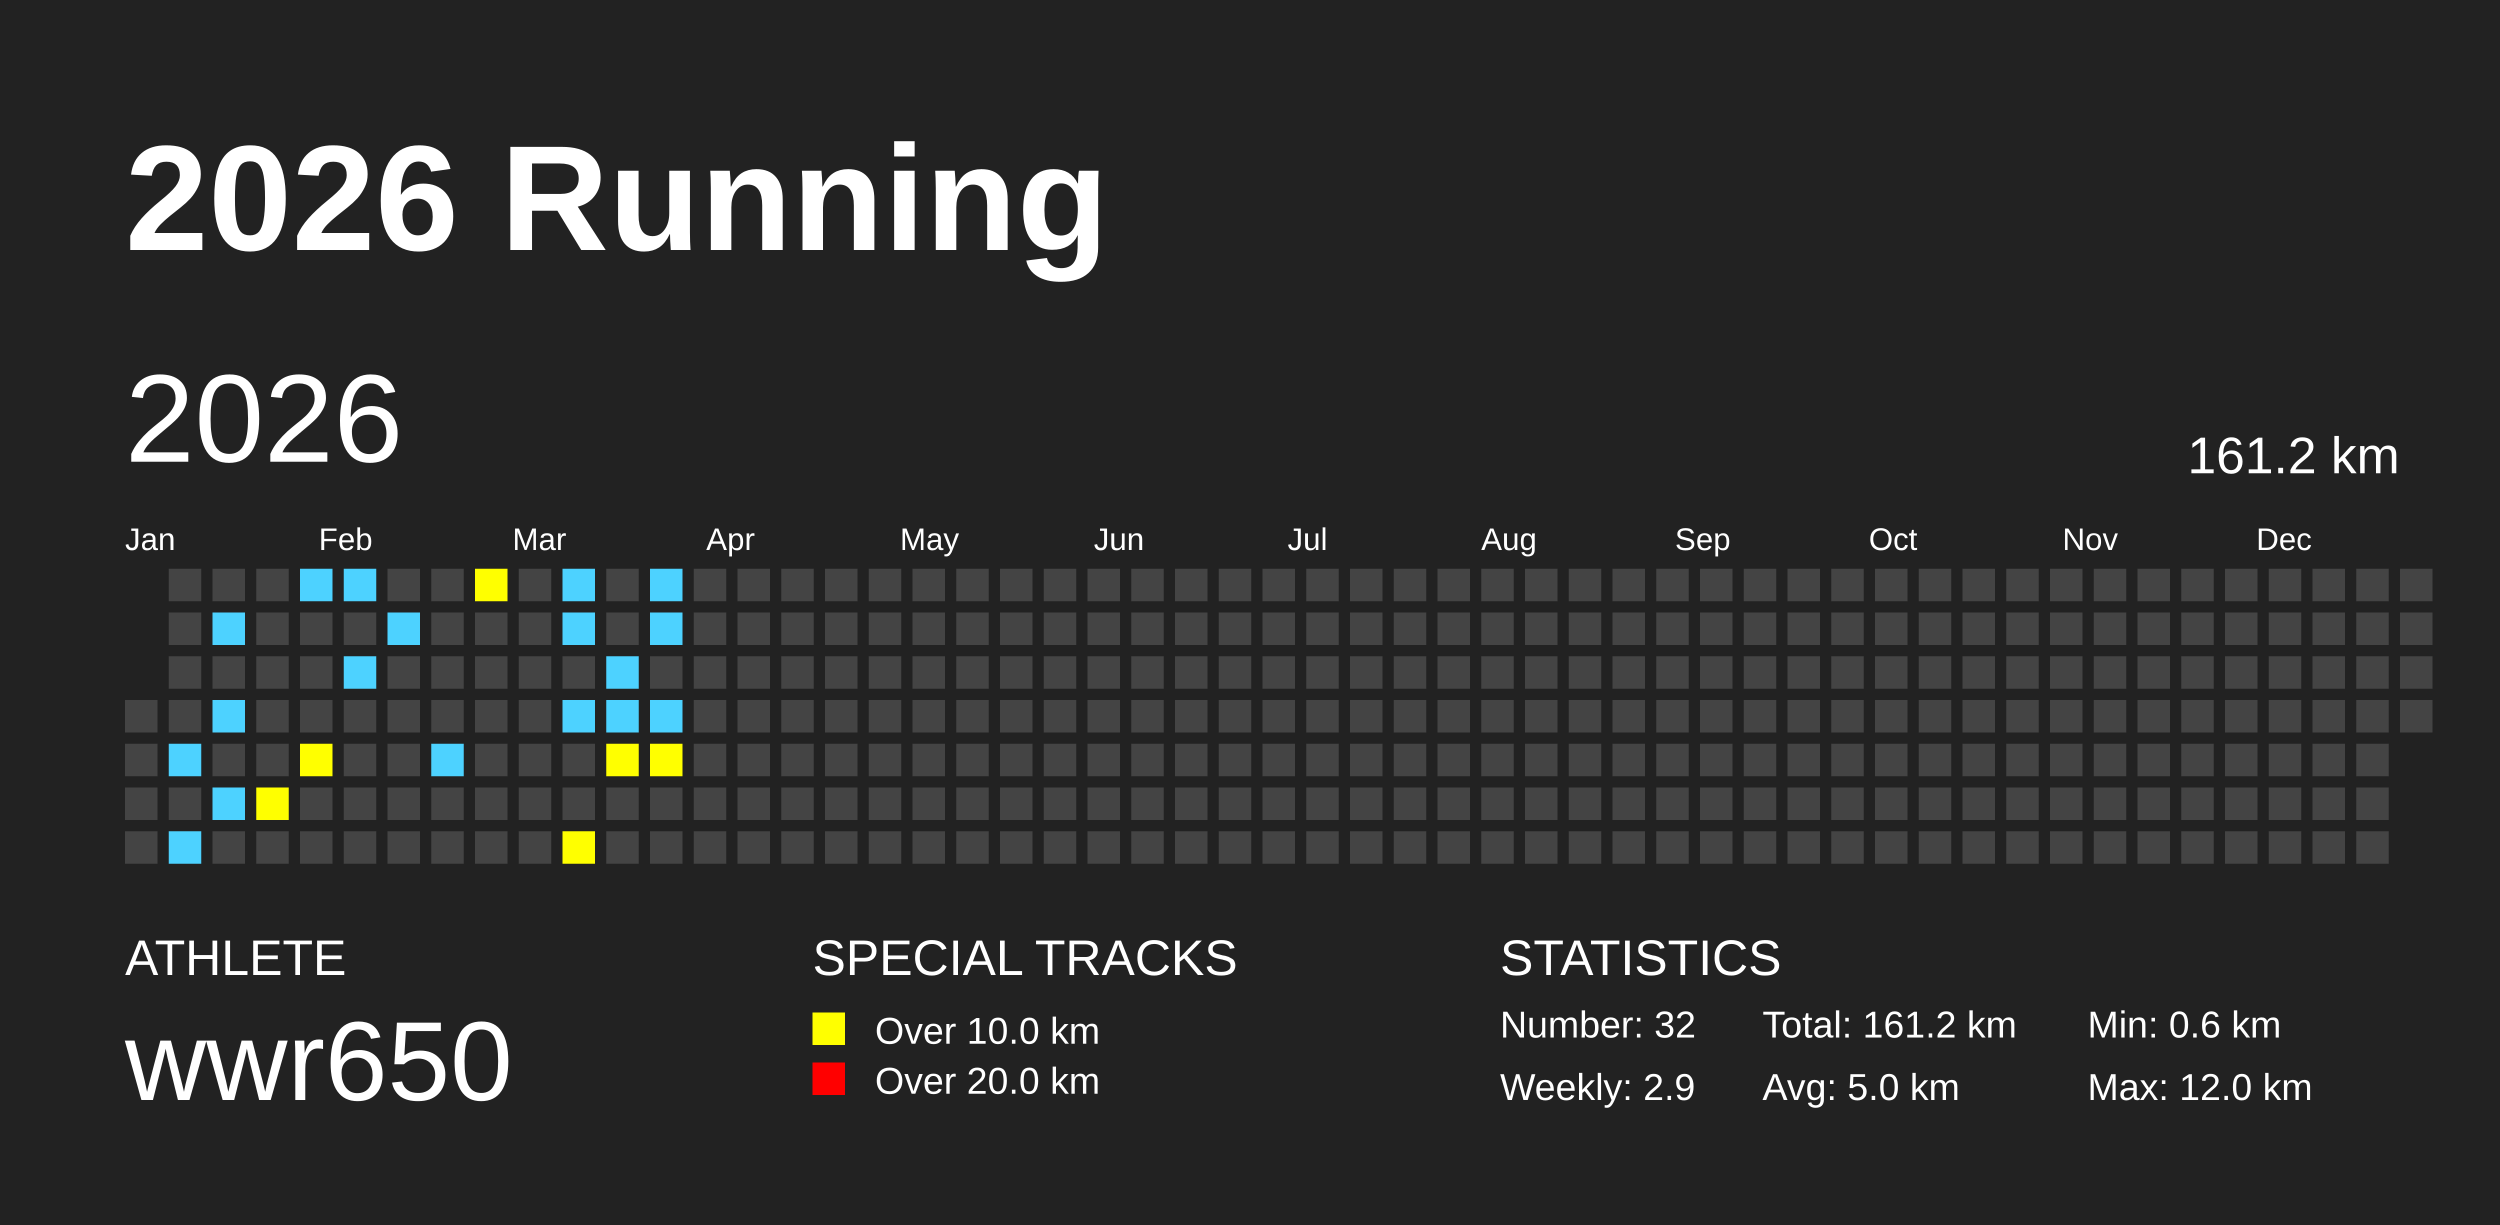
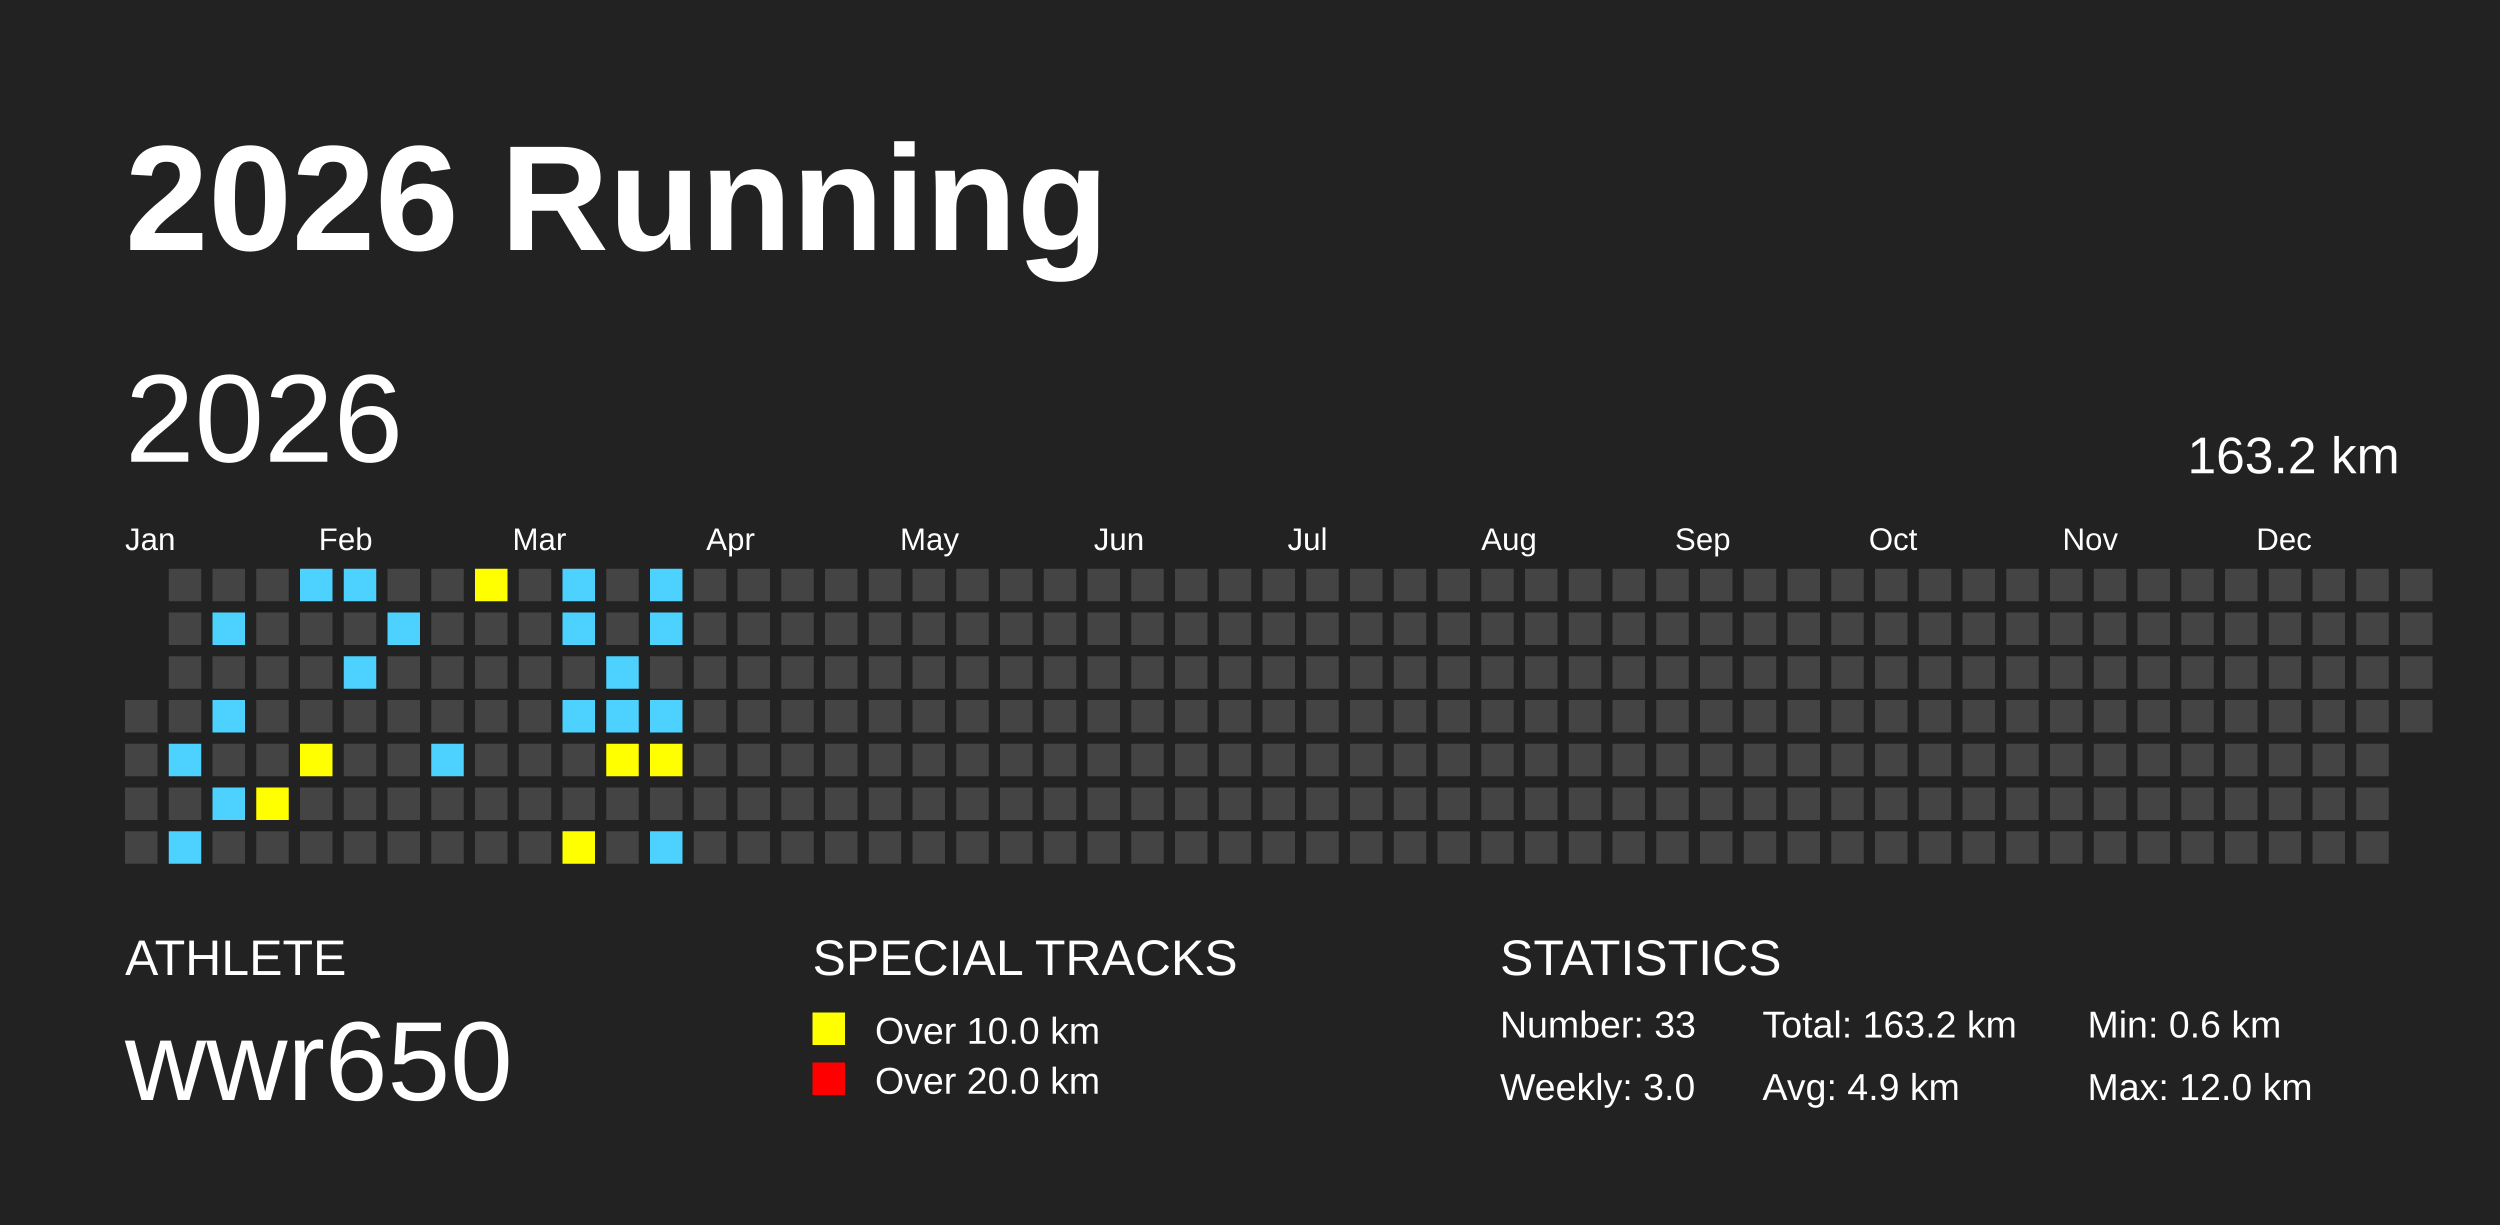
<svg xmlns="http://www.w3.org/2000/svg" baseProfile="full" height="98mm" version="1.1" viewBox="0,0,200,98" width="200mm">
  <defs />
  <rect fill="#222222" height="98" width="200" x="0" y="0" />
  <text fill="#FFFFFF" style="font-size:12px; font-family:Arial; font-weight:bold;" x="10" y="20">2026 Running</text>
  <text fill="#FFFFFF" style="font-size:4px; font-family:Arial" x="10" y="78">ATHLETE</text>
  <text fill="#FFFFFF" style="font-size:9px; font-family:Arial" x="10" y="88">wwr650</text>
  <text fill="#FFFFFF" style="font-size:4px; font-family:Arial" x="65" y="78">SPECIAL TRACKS</text>
  <rect fill="yellow" height="2.6" width="2.6" x="65" y="81" />
  <text fill="#FFFFFF" style="font-size:3px; font-family:Arial" x="70" y="83.5">Over 10.0 km</text>
  <rect fill="red" height="2.6" width="2.6" x="65" y="85" />
  <text fill="#FFFFFF" style="font-size:3px; font-family:Arial" x="70" y="87.5">Over 20.0 km</text>
  <text fill="#FFFFFF" style="font-size:4px; font-family:Arial" x="120" y="78">STATISTICS</text>
-   <text fill="#FFFFFF" style="font-size:3px; font-family:Arial" x="120" y="83">Number: 32</text>
-   <text fill="#FFFFFF" style="font-size:3px; font-family:Arial" x="120" y="88">Weekly: 2.9</text>
-   <text fill="#FFFFFF" style="font-size:3px; font-family:Arial" x="141" y="83">Total: 161.2 km</text>
-   <text fill="#FFFFFF" style="font-size:3px; font-family:Arial" x="141" y="88">Avg: 5.0 km</text>
+   <text fill="#FFFFFF" style="font-size:3px; font-family:Arial" x="120" y="83">Number: 33</text>
+   <text fill="#FFFFFF" style="font-size:3px; font-family:Arial" x="120" y="88">Weekly: 3.0</text>
+   <text fill="#FFFFFF" style="font-size:3px; font-family:Arial" x="141" y="83">Total: 163.2 km</text>
+   <text fill="#FFFFFF" style="font-size:3px; font-family:Arial" x="141" y="88">Avg: 4.9 km</text>
  <text fill="#FFFFFF" style="font-size:3px; font-family:Arial" x="167" y="83">Min: 0.6 km</text>
  <text fill="#FFFFFF" style="font-size:3px; font-family:Arial" x="167" y="88">Max: 12.0 km</text>
  <text dominant-baseline="hanging" fill="#FFFFFF" style="font-size:10.0px; font-family:Arial;" x="10" y="30">2026</text>
-   <text dominant-baseline="hanging" fill="#FFFFFF" style="font-size:4.125px; font-family:Arial;" x="175" y="35">161.2 km</text>
+   <text dominant-baseline="hanging" fill="#FFFFFF" style="font-size:4.125px; font-family:Arial;" x="175" y="35">163.2 km</text>
  <text fill="#FFFFFF" style="font-size:2.5px; font-family:Arial" x="10.0" y="44">Jan</text>
  <text fill="#FFFFFF" style="font-size:2.5px; font-family:Arial" x="25.5" y="44">Feb</text>
  <text fill="#FFFFFF" style="font-size:2.5px; font-family:Arial" x="41.0" y="44">Mar</text>
  <text fill="#FFFFFF" style="font-size:2.5px; font-family:Arial" x="56.5" y="44">Apr</text>
  <text fill="#FFFFFF" style="font-size:2.5px; font-family:Arial" x="72.0" y="44">May</text>
  <text fill="#FFFFFF" style="font-size:2.5px; font-family:Arial" x="87.5" y="44">Jun</text>
  <text fill="#FFFFFF" style="font-size:2.5px; font-family:Arial" x="103.0" y="44">Jul</text>
  <text fill="#FFFFFF" style="font-size:2.5px; font-family:Arial" x="118.5" y="44">Aug</text>
  <text fill="#FFFFFF" style="font-size:2.5px; font-family:Arial" x="134.0" y="44">Sep</text>
  <text fill="#FFFFFF" style="font-size:2.5px; font-family:Arial" x="149.5" y="44">Oct</text>
  <text fill="#FFFFFF" style="font-size:2.5px; font-family:Arial" x="165.0" y="44">Nov</text>
  <text fill="#FFFFFF" style="font-size:2.5px; font-family:Arial" x="180.5" y="44">Dec</text>
  <rect fill="#444444" height="2.6" width="2.6" x="10.0" y="56.0" />
  <rect fill="#444444" height="2.6" width="2.6" x="10.0" y="59.5" />
  <rect fill="#444444" height="2.6" width="2.6" x="10.0" y="63.0" />
  <rect fill="#444444" height="2.6" width="2.6" x="10.0" y="66.5" />
  <rect fill="#444444" height="2.6" width="2.6" x="13.5" y="45.5" />
  <rect fill="#444444" height="2.6" width="2.6" x="13.5" y="49.0" />
  <rect fill="#444444" height="2.6" width="2.6" x="13.5" y="52.5" />
  <rect fill="#444444" height="2.6" width="2.6" x="13.5" y="56.0" />
  <rect fill="#4DD2FF" height="2.6" width="2.6" x="13.5" y="59.5" />
  <rect fill="#444444" height="2.6" width="2.6" x="13.5" y="63.0" />
  <rect fill="#4DD2FF" height="2.6" width="2.6" x="13.5" y="66.5" />
  <rect fill="#444444" height="2.6" width="2.6" x="17.0" y="45.5" />
  <rect fill="#4DD2FF" height="2.6" width="2.6" x="17.0" y="49.0" />
  <rect fill="#444444" height="2.6" width="2.6" x="17.0" y="52.5" />
  <rect fill="#4DD2FF" height="2.6" width="2.6" x="17.0" y="56.0" />
  <rect fill="#444444" height="2.6" width="2.6" x="17.0" y="59.5" />
  <rect fill="#4DD2FF" height="2.6" width="2.6" x="17.0" y="63.0" />
  <rect fill="#444444" height="2.6" width="2.6" x="17.0" y="66.5" />
  <rect fill="#444444" height="2.6" width="2.6" x="20.5" y="45.5" />
  <rect fill="#444444" height="2.6" width="2.6" x="20.5" y="49.0" />
  <rect fill="#444444" height="2.6" width="2.6" x="20.5" y="52.5" />
  <rect fill="#444444" height="2.6" width="2.6" x="20.5" y="56.0" />
  <rect fill="#444444" height="2.6" width="2.6" x="20.5" y="59.5" />
  <rect fill="yellow" height="2.6" width="2.6" x="20.5" y="63.0" />
  <rect fill="#444444" height="2.6" width="2.6" x="20.5" y="66.5" />
  <rect fill="#4DD2FF" height="2.6" width="2.6" x="24.0" y="45.5" />
  <rect fill="#444444" height="2.6" width="2.6" x="24.0" y="49.0" />
  <rect fill="#444444" height="2.6" width="2.6" x="24.0" y="52.5" />
  <rect fill="#444444" height="2.6" width="2.6" x="24.0" y="56.0" />
  <rect fill="yellow" height="2.6" width="2.6" x="24.0" y="59.5" />
  <rect fill="#444444" height="2.6" width="2.6" x="24.0" y="63.0" />
  <rect fill="#444444" height="2.6" width="2.6" x="24.0" y="66.5" />
  <rect fill="#4DD2FF" height="2.6" width="2.6" x="27.5" y="45.5" />
  <rect fill="#444444" height="2.6" width="2.6" x="27.5" y="49.0" />
  <rect fill="#4DD2FF" height="2.6" width="2.6" x="27.5" y="52.5" />
  <rect fill="#444444" height="2.6" width="2.6" x="27.5" y="56.0" />
  <rect fill="#444444" height="2.6" width="2.6" x="27.5" y="59.5" />
  <rect fill="#444444" height="2.6" width="2.6" x="27.5" y="63.0" />
  <rect fill="#444444" height="2.6" width="2.6" x="27.5" y="66.5" />
  <rect fill="#444444" height="2.6" width="2.6" x="31.0" y="45.5" />
  <rect fill="#4DD2FF" height="2.6" width="2.6" x="31.0" y="49.0" />
  <rect fill="#444444" height="2.6" width="2.6" x="31.0" y="52.5" />
  <rect fill="#444444" height="2.6" width="2.6" x="31.0" y="56.0" />
  <rect fill="#444444" height="2.6" width="2.6" x="31.0" y="59.5" />
  <rect fill="#444444" height="2.6" width="2.6" x="31.0" y="63.0" />
  <rect fill="#444444" height="2.6" width="2.6" x="31.0" y="66.5" />
  <rect fill="#444444" height="2.6" width="2.6" x="34.5" y="45.5" />
  <rect fill="#444444" height="2.6" width="2.6" x="34.5" y="49.0" />
  <rect fill="#444444" height="2.6" width="2.6" x="34.5" y="52.5" />
  <rect fill="#444444" height="2.6" width="2.6" x="34.5" y="56.0" />
  <rect fill="#4DD2FF" height="2.6" width="2.6" x="34.5" y="59.5" />
  <rect fill="#444444" height="2.6" width="2.6" x="34.5" y="63.0" />
  <rect fill="#444444" height="2.6" width="2.6" x="34.5" y="66.5" />
  <rect fill="yellow" height="2.6" width="2.6" x="38.0" y="45.5" />
  <rect fill="#444444" height="2.6" width="2.6" x="38.0" y="49.0" />
  <rect fill="#444444" height="2.6" width="2.6" x="38.0" y="52.5" />
  <rect fill="#444444" height="2.6" width="2.6" x="38.0" y="56.0" />
  <rect fill="#444444" height="2.6" width="2.6" x="38.0" y="59.5" />
  <rect fill="#444444" height="2.6" width="2.6" x="38.0" y="63.0" />
  <rect fill="#444444" height="2.6" width="2.6" x="38.0" y="66.5" />
  <rect fill="#444444" height="2.6" width="2.6" x="41.5" y="45.5" />
  <rect fill="#444444" height="2.6" width="2.6" x="41.5" y="49.0" />
  <rect fill="#444444" height="2.6" width="2.6" x="41.5" y="52.5" />
  <rect fill="#444444" height="2.6" width="2.6" x="41.5" y="56.0" />
  <rect fill="#444444" height="2.6" width="2.6" x="41.5" y="59.5" />
  <rect fill="#444444" height="2.6" width="2.6" x="41.5" y="63.0" />
  <rect fill="#444444" height="2.6" width="2.6" x="41.5" y="66.5" />
  <rect fill="#4DD2FF" height="2.6" width="2.6" x="45.0" y="45.5" />
  <rect fill="#4DD2FF" height="2.6" width="2.6" x="45.0" y="49.0" />
  <rect fill="#444444" height="2.6" width="2.6" x="45.0" y="52.5" />
  <rect fill="#4DD2FF" height="2.6" width="2.6" x="45.0" y="56.0" />
  <rect fill="#444444" height="2.6" width="2.6" x="45.0" y="59.5" />
  <rect fill="#444444" height="2.6" width="2.6" x="45.0" y="63.0" />
  <rect fill="yellow" height="2.6" width="2.6" x="45.0" y="66.5" />
  <rect fill="#444444" height="2.6" width="2.6" x="48.5" y="45.5" />
  <rect fill="#444444" height="2.6" width="2.6" x="48.5" y="49.0" />
  <rect fill="#4DD2FF" height="2.6" width="2.6" x="48.5" y="52.5" />
  <rect fill="#4DD2FF" height="2.6" width="2.6" x="48.5" y="56.0" />
  <rect fill="yellow" height="2.6" width="2.6" x="48.5" y="59.5" />
  <rect fill="#444444" height="2.6" width="2.6" x="48.5" y="63.0" />
  <rect fill="#444444" height="2.6" width="2.6" x="48.5" y="66.5" />
  <rect fill="#4DD2FF" height="2.6" width="2.6" x="52.0" y="45.5" />
  <rect fill="#4DD2FF" height="2.6" width="2.6" x="52.0" y="49.0" />
  <rect fill="#444444" height="2.6" width="2.6" x="52.0" y="52.5" />
  <rect fill="#4DD2FF" height="2.6" width="2.6" x="52.0" y="56.0" />
  <rect fill="yellow" height="2.6" width="2.6" x="52.0" y="59.5" />
  <rect fill="#444444" height="2.6" width="2.6" x="52.0" y="63.0" />
-   <rect fill="#444444" height="2.6" width="2.6" x="52.0" y="66.5" />
+   <rect fill="#4DD2FF" height="2.6" width="2.6" x="52.0" y="66.5" />
  <rect fill="#444444" height="2.6" width="2.6" x="55.5" y="45.5" />
  <rect fill="#444444" height="2.6" width="2.6" x="55.5" y="49.0" />
  <rect fill="#444444" height="2.6" width="2.6" x="55.5" y="52.5" />
  <rect fill="#444444" height="2.6" width="2.6" x="55.5" y="56.0" />
  <rect fill="#444444" height="2.6" width="2.6" x="55.5" y="59.5" />
  <rect fill="#444444" height="2.6" width="2.6" x="55.5" y="63.0" />
  <rect fill="#444444" height="2.6" width="2.6" x="55.5" y="66.5" />
  <rect fill="#444444" height="2.6" width="2.6" x="59.0" y="45.5" />
  <rect fill="#444444" height="2.6" width="2.6" x="59.0" y="49.0" />
  <rect fill="#444444" height="2.6" width="2.6" x="59.0" y="52.5" />
  <rect fill="#444444" height="2.6" width="2.6" x="59.0" y="56.0" />
  <rect fill="#444444" height="2.6" width="2.6" x="59.0" y="59.5" />
  <rect fill="#444444" height="2.6" width="2.6" x="59.0" y="63.0" />
  <rect fill="#444444" height="2.6" width="2.6" x="59.0" y="66.5" />
  <rect fill="#444444" height="2.6" width="2.6" x="62.5" y="45.5" />
  <rect fill="#444444" height="2.6" width="2.6" x="62.5" y="49.0" />
  <rect fill="#444444" height="2.6" width="2.6" x="62.5" y="52.5" />
  <rect fill="#444444" height="2.6" width="2.6" x="62.5" y="56.0" />
  <rect fill="#444444" height="2.6" width="2.6" x="62.5" y="59.5" />
  <rect fill="#444444" height="2.6" width="2.6" x="62.5" y="63.0" />
  <rect fill="#444444" height="2.6" width="2.6" x="62.5" y="66.5" />
  <rect fill="#444444" height="2.6" width="2.6" x="66.0" y="45.5" />
  <rect fill="#444444" height="2.6" width="2.6" x="66.0" y="49.0" />
  <rect fill="#444444" height="2.6" width="2.6" x="66.0" y="52.5" />
  <rect fill="#444444" height="2.6" width="2.6" x="66.0" y="56.0" />
  <rect fill="#444444" height="2.6" width="2.6" x="66.0" y="59.5" />
  <rect fill="#444444" height="2.6" width="2.6" x="66.0" y="63.0" />
  <rect fill="#444444" height="2.6" width="2.6" x="66.0" y="66.5" />
  <rect fill="#444444" height="2.6" width="2.6" x="69.5" y="45.5" />
  <rect fill="#444444" height="2.6" width="2.6" x="69.5" y="49.0" />
  <rect fill="#444444" height="2.6" width="2.6" x="69.5" y="52.5" />
  <rect fill="#444444" height="2.6" width="2.6" x="69.5" y="56.0" />
  <rect fill="#444444" height="2.6" width="2.6" x="69.5" y="59.5" />
  <rect fill="#444444" height="2.6" width="2.6" x="69.5" y="63.0" />
  <rect fill="#444444" height="2.6" width="2.6" x="69.5" y="66.5" />
  <rect fill="#444444" height="2.6" width="2.6" x="73.0" y="45.5" />
  <rect fill="#444444" height="2.6" width="2.6" x="73.0" y="49.0" />
  <rect fill="#444444" height="2.6" width="2.6" x="73.0" y="52.5" />
  <rect fill="#444444" height="2.6" width="2.6" x="73.0" y="56.0" />
  <rect fill="#444444" height="2.6" width="2.6" x="73.0" y="59.5" />
  <rect fill="#444444" height="2.6" width="2.6" x="73.0" y="63.0" />
  <rect fill="#444444" height="2.6" width="2.6" x="73.0" y="66.5" />
  <rect fill="#444444" height="2.6" width="2.6" x="76.5" y="45.5" />
  <rect fill="#444444" height="2.6" width="2.6" x="76.5" y="49.0" />
  <rect fill="#444444" height="2.6" width="2.6" x="76.5" y="52.5" />
  <rect fill="#444444" height="2.6" width="2.6" x="76.5" y="56.0" />
  <rect fill="#444444" height="2.6" width="2.6" x="76.5" y="59.5" />
  <rect fill="#444444" height="2.6" width="2.6" x="76.5" y="63.0" />
  <rect fill="#444444" height="2.6" width="2.6" x="76.5" y="66.5" />
  <rect fill="#444444" height="2.6" width="2.6" x="80.0" y="45.5" />
  <rect fill="#444444" height="2.6" width="2.6" x="80.0" y="49.0" />
  <rect fill="#444444" height="2.6" width="2.6" x="80.0" y="52.5" />
  <rect fill="#444444" height="2.6" width="2.6" x="80.0" y="56.0" />
  <rect fill="#444444" height="2.6" width="2.6" x="80.0" y="59.5" />
  <rect fill="#444444" height="2.6" width="2.6" x="80.0" y="63.0" />
  <rect fill="#444444" height="2.6" width="2.6" x="80.0" y="66.5" />
  <rect fill="#444444" height="2.6" width="2.6" x="83.5" y="45.5" />
  <rect fill="#444444" height="2.6" width="2.6" x="83.5" y="49.0" />
  <rect fill="#444444" height="2.6" width="2.6" x="83.5" y="52.5" />
  <rect fill="#444444" height="2.6" width="2.6" x="83.5" y="56.0" />
  <rect fill="#444444" height="2.6" width="2.6" x="83.5" y="59.5" />
  <rect fill="#444444" height="2.6" width="2.6" x="83.5" y="63.0" />
  <rect fill="#444444" height="2.6" width="2.6" x="83.5" y="66.5" />
  <rect fill="#444444" height="2.6" width="2.6" x="87.0" y="45.5" />
  <rect fill="#444444" height="2.6" width="2.6" x="87.0" y="49.0" />
  <rect fill="#444444" height="2.6" width="2.6" x="87.0" y="52.5" />
  <rect fill="#444444" height="2.6" width="2.6" x="87.0" y="56.0" />
  <rect fill="#444444" height="2.6" width="2.6" x="87.0" y="59.5" />
  <rect fill="#444444" height="2.6" width="2.6" x="87.0" y="63.0" />
  <rect fill="#444444" height="2.6" width="2.6" x="87.0" y="66.5" />
  <rect fill="#444444" height="2.6" width="2.6" x="90.5" y="45.5" />
  <rect fill="#444444" height="2.6" width="2.6" x="90.5" y="49.0" />
  <rect fill="#444444" height="2.6" width="2.6" x="90.5" y="52.5" />
  <rect fill="#444444" height="2.6" width="2.6" x="90.5" y="56.0" />
  <rect fill="#444444" height="2.6" width="2.6" x="90.5" y="59.5" />
  <rect fill="#444444" height="2.6" width="2.6" x="90.5" y="63.0" />
  <rect fill="#444444" height="2.6" width="2.6" x="90.5" y="66.5" />
  <rect fill="#444444" height="2.6" width="2.6" x="94.0" y="45.5" />
  <rect fill="#444444" height="2.6" width="2.6" x="94.0" y="49.0" />
  <rect fill="#444444" height="2.6" width="2.6" x="94.0" y="52.5" />
  <rect fill="#444444" height="2.6" width="2.6" x="94.0" y="56.0" />
  <rect fill="#444444" height="2.6" width="2.6" x="94.0" y="59.5" />
  <rect fill="#444444" height="2.6" width="2.6" x="94.0" y="63.0" />
  <rect fill="#444444" height="2.6" width="2.6" x="94.0" y="66.5" />
  <rect fill="#444444" height="2.6" width="2.6" x="97.5" y="45.5" />
  <rect fill="#444444" height="2.6" width="2.6" x="97.5" y="49.0" />
  <rect fill="#444444" height="2.6" width="2.6" x="97.5" y="52.5" />
  <rect fill="#444444" height="2.6" width="2.6" x="97.5" y="56.0" />
  <rect fill="#444444" height="2.6" width="2.6" x="97.5" y="59.5" />
  <rect fill="#444444" height="2.6" width="2.6" x="97.5" y="63.0" />
  <rect fill="#444444" height="2.6" width="2.6" x="97.5" y="66.5" />
  <rect fill="#444444" height="2.6" width="2.6" x="101.0" y="45.5" />
  <rect fill="#444444" height="2.6" width="2.6" x="101.0" y="49.0" />
  <rect fill="#444444" height="2.6" width="2.6" x="101.0" y="52.5" />
  <rect fill="#444444" height="2.6" width="2.6" x="101.0" y="56.0" />
  <rect fill="#444444" height="2.6" width="2.6" x="101.0" y="59.5" />
  <rect fill="#444444" height="2.6" width="2.6" x="101.0" y="63.0" />
  <rect fill="#444444" height="2.6" width="2.6" x="101.0" y="66.5" />
  <rect fill="#444444" height="2.6" width="2.6" x="104.5" y="45.5" />
  <rect fill="#444444" height="2.6" width="2.6" x="104.5" y="49.0" />
  <rect fill="#444444" height="2.6" width="2.6" x="104.5" y="52.5" />
  <rect fill="#444444" height="2.6" width="2.6" x="104.5" y="56.0" />
  <rect fill="#444444" height="2.6" width="2.6" x="104.5" y="59.5" />
  <rect fill="#444444" height="2.6" width="2.6" x="104.5" y="63.0" />
  <rect fill="#444444" height="2.6" width="2.6" x="104.5" y="66.5" />
  <rect fill="#444444" height="2.6" width="2.6" x="108.0" y="45.5" />
  <rect fill="#444444" height="2.6" width="2.6" x="108.0" y="49.0" />
  <rect fill="#444444" height="2.6" width="2.6" x="108.0" y="52.5" />
  <rect fill="#444444" height="2.6" width="2.6" x="108.0" y="56.0" />
  <rect fill="#444444" height="2.6" width="2.6" x="108.0" y="59.5" />
  <rect fill="#444444" height="2.6" width="2.6" x="108.0" y="63.0" />
  <rect fill="#444444" height="2.6" width="2.6" x="108.0" y="66.5" />
  <rect fill="#444444" height="2.6" width="2.6" x="111.5" y="45.5" />
  <rect fill="#444444" height="2.6" width="2.6" x="111.5" y="49.0" />
  <rect fill="#444444" height="2.6" width="2.6" x="111.5" y="52.5" />
  <rect fill="#444444" height="2.6" width="2.6" x="111.5" y="56.0" />
  <rect fill="#444444" height="2.6" width="2.6" x="111.5" y="59.5" />
  <rect fill="#444444" height="2.6" width="2.6" x="111.5" y="63.0" />
  <rect fill="#444444" height="2.6" width="2.6" x="111.5" y="66.5" />
  <rect fill="#444444" height="2.6" width="2.6" x="115.0" y="45.5" />
  <rect fill="#444444" height="2.6" width="2.6" x="115.0" y="49.0" />
  <rect fill="#444444" height="2.6" width="2.6" x="115.0" y="52.5" />
  <rect fill="#444444" height="2.6" width="2.6" x="115.0" y="56.0" />
  <rect fill="#444444" height="2.6" width="2.6" x="115.0" y="59.5" />
  <rect fill="#444444" height="2.6" width="2.6" x="115.0" y="63.0" />
  <rect fill="#444444" height="2.6" width="2.6" x="115.0" y="66.5" />
  <rect fill="#444444" height="2.6" width="2.6" x="118.5" y="45.5" />
  <rect fill="#444444" height="2.6" width="2.6" x="118.5" y="49.0" />
  <rect fill="#444444" height="2.6" width="2.6" x="118.5" y="52.5" />
  <rect fill="#444444" height="2.6" width="2.6" x="118.5" y="56.0" />
  <rect fill="#444444" height="2.6" width="2.6" x="118.5" y="59.5" />
  <rect fill="#444444" height="2.6" width="2.6" x="118.5" y="63.0" />
  <rect fill="#444444" height="2.6" width="2.6" x="118.5" y="66.5" />
  <rect fill="#444444" height="2.6" width="2.6" x="122.0" y="45.5" />
  <rect fill="#444444" height="2.6" width="2.6" x="122.0" y="49.0" />
  <rect fill="#444444" height="2.6" width="2.6" x="122.0" y="52.5" />
  <rect fill="#444444" height="2.6" width="2.6" x="122.0" y="56.0" />
  <rect fill="#444444" height="2.6" width="2.6" x="122.0" y="59.5" />
  <rect fill="#444444" height="2.6" width="2.6" x="122.0" y="63.0" />
  <rect fill="#444444" height="2.6" width="2.6" x="122.0" y="66.5" />
  <rect fill="#444444" height="2.6" width="2.6" x="125.5" y="45.5" />
  <rect fill="#444444" height="2.6" width="2.6" x="125.5" y="49.0" />
  <rect fill="#444444" height="2.6" width="2.6" x="125.5" y="52.5" />
  <rect fill="#444444" height="2.6" width="2.6" x="125.5" y="56.0" />
  <rect fill="#444444" height="2.6" width="2.6" x="125.5" y="59.5" />
  <rect fill="#444444" height="2.6" width="2.6" x="125.5" y="63.0" />
  <rect fill="#444444" height="2.6" width="2.6" x="125.5" y="66.5" />
  <rect fill="#444444" height="2.6" width="2.6" x="129.0" y="45.5" />
  <rect fill="#444444" height="2.6" width="2.6" x="129.0" y="49.0" />
  <rect fill="#444444" height="2.6" width="2.6" x="129.0" y="52.5" />
  <rect fill="#444444" height="2.6" width="2.6" x="129.0" y="56.0" />
  <rect fill="#444444" height="2.6" width="2.6" x="129.0" y="59.5" />
  <rect fill="#444444" height="2.6" width="2.6" x="129.0" y="63.0" />
  <rect fill="#444444" height="2.6" width="2.6" x="129.0" y="66.5" />
  <rect fill="#444444" height="2.6" width="2.6" x="132.5" y="45.5" />
  <rect fill="#444444" height="2.6" width="2.6" x="132.5" y="49.0" />
  <rect fill="#444444" height="2.6" width="2.6" x="132.5" y="52.5" />
  <rect fill="#444444" height="2.6" width="2.6" x="132.5" y="56.0" />
  <rect fill="#444444" height="2.6" width="2.6" x="132.5" y="59.5" />
  <rect fill="#444444" height="2.6" width="2.6" x="132.5" y="63.0" />
  <rect fill="#444444" height="2.6" width="2.6" x="132.5" y="66.5" />
  <rect fill="#444444" height="2.6" width="2.6" x="136.0" y="45.5" />
  <rect fill="#444444" height="2.6" width="2.6" x="136.0" y="49.0" />
  <rect fill="#444444" height="2.6" width="2.6" x="136.0" y="52.5" />
  <rect fill="#444444" height="2.6" width="2.6" x="136.0" y="56.0" />
  <rect fill="#444444" height="2.6" width="2.6" x="136.0" y="59.5" />
  <rect fill="#444444" height="2.6" width="2.6" x="136.0" y="63.0" />
  <rect fill="#444444" height="2.6" width="2.6" x="136.0" y="66.5" />
  <rect fill="#444444" height="2.6" width="2.6" x="139.5" y="45.5" />
  <rect fill="#444444" height="2.6" width="2.6" x="139.5" y="49.0" />
  <rect fill="#444444" height="2.6" width="2.6" x="139.5" y="52.5" />
  <rect fill="#444444" height="2.6" width="2.6" x="139.5" y="56.0" />
  <rect fill="#444444" height="2.6" width="2.6" x="139.5" y="59.5" />
  <rect fill="#444444" height="2.6" width="2.6" x="139.5" y="63.0" />
  <rect fill="#444444" height="2.6" width="2.6" x="139.5" y="66.5" />
  <rect fill="#444444" height="2.6" width="2.6" x="143.0" y="45.5" />
  <rect fill="#444444" height="2.6" width="2.6" x="143.0" y="49.0" />
  <rect fill="#444444" height="2.6" width="2.6" x="143.0" y="52.5" />
  <rect fill="#444444" height="2.6" width="2.6" x="143.0" y="56.0" />
  <rect fill="#444444" height="2.6" width="2.6" x="143.0" y="59.5" />
  <rect fill="#444444" height="2.6" width="2.6" x="143.0" y="63.0" />
  <rect fill="#444444" height="2.6" width="2.6" x="143.0" y="66.5" />
  <rect fill="#444444" height="2.6" width="2.6" x="146.5" y="45.5" />
  <rect fill="#444444" height="2.6" width="2.6" x="146.5" y="49.0" />
  <rect fill="#444444" height="2.6" width="2.6" x="146.5" y="52.5" />
  <rect fill="#444444" height="2.6" width="2.6" x="146.5" y="56.0" />
  <rect fill="#444444" height="2.6" width="2.6" x="146.5" y="59.5" />
  <rect fill="#444444" height="2.6" width="2.6" x="146.5" y="63.0" />
  <rect fill="#444444" height="2.6" width="2.6" x="146.5" y="66.5" />
  <rect fill="#444444" height="2.6" width="2.6" x="150.0" y="45.5" />
  <rect fill="#444444" height="2.6" width="2.6" x="150.0" y="49.0" />
  <rect fill="#444444" height="2.6" width="2.6" x="150.0" y="52.5" />
  <rect fill="#444444" height="2.6" width="2.6" x="150.0" y="56.0" />
  <rect fill="#444444" height="2.6" width="2.6" x="150.0" y="59.5" />
  <rect fill="#444444" height="2.6" width="2.6" x="150.0" y="63.0" />
  <rect fill="#444444" height="2.6" width="2.6" x="150.0" y="66.5" />
  <rect fill="#444444" height="2.6" width="2.6" x="153.5" y="45.5" />
  <rect fill="#444444" height="2.6" width="2.6" x="153.5" y="49.0" />
  <rect fill="#444444" height="2.6" width="2.6" x="153.5" y="52.5" />
  <rect fill="#444444" height="2.6" width="2.6" x="153.5" y="56.0" />
  <rect fill="#444444" height="2.6" width="2.6" x="153.5" y="59.5" />
  <rect fill="#444444" height="2.6" width="2.6" x="153.5" y="63.0" />
  <rect fill="#444444" height="2.6" width="2.6" x="153.5" y="66.5" />
  <rect fill="#444444" height="2.6" width="2.6" x="157.0" y="45.5" />
  <rect fill="#444444" height="2.6" width="2.6" x="157.0" y="49.0" />
  <rect fill="#444444" height="2.6" width="2.6" x="157.0" y="52.5" />
  <rect fill="#444444" height="2.6" width="2.6" x="157.0" y="56.0" />
  <rect fill="#444444" height="2.6" width="2.6" x="157.0" y="59.5" />
  <rect fill="#444444" height="2.6" width="2.6" x="157.0" y="63.0" />
  <rect fill="#444444" height="2.6" width="2.6" x="157.0" y="66.5" />
  <rect fill="#444444" height="2.6" width="2.6" x="160.5" y="45.5" />
  <rect fill="#444444" height="2.6" width="2.6" x="160.5" y="49.0" />
  <rect fill="#444444" height="2.6" width="2.6" x="160.5" y="52.5" />
  <rect fill="#444444" height="2.6" width="2.6" x="160.5" y="56.0" />
  <rect fill="#444444" height="2.6" width="2.6" x="160.5" y="59.5" />
  <rect fill="#444444" height="2.6" width="2.6" x="160.5" y="63.0" />
  <rect fill="#444444" height="2.6" width="2.6" x="160.5" y="66.5" />
  <rect fill="#444444" height="2.6" width="2.6" x="164.0" y="45.5" />
  <rect fill="#444444" height="2.6" width="2.6" x="164.0" y="49.0" />
  <rect fill="#444444" height="2.6" width="2.6" x="164.0" y="52.5" />
  <rect fill="#444444" height="2.6" width="2.6" x="164.0" y="56.0" />
  <rect fill="#444444" height="2.6" width="2.6" x="164.0" y="59.5" />
  <rect fill="#444444" height="2.6" width="2.6" x="164.0" y="63.0" />
  <rect fill="#444444" height="2.6" width="2.6" x="164.0" y="66.5" />
  <rect fill="#444444" height="2.6" width="2.6" x="167.5" y="45.5" />
  <rect fill="#444444" height="2.6" width="2.6" x="167.5" y="49.0" />
  <rect fill="#444444" height="2.6" width="2.6" x="167.5" y="52.5" />
  <rect fill="#444444" height="2.6" width="2.6" x="167.5" y="56.0" />
  <rect fill="#444444" height="2.6" width="2.6" x="167.5" y="59.5" />
  <rect fill="#444444" height="2.6" width="2.6" x="167.5" y="63.0" />
  <rect fill="#444444" height="2.6" width="2.6" x="167.5" y="66.5" />
  <rect fill="#444444" height="2.6" width="2.6" x="171.0" y="45.5" />
  <rect fill="#444444" height="2.6" width="2.6" x="171.0" y="49.0" />
  <rect fill="#444444" height="2.6" width="2.6" x="171.0" y="52.5" />
  <rect fill="#444444" height="2.6" width="2.6" x="171.0" y="56.0" />
  <rect fill="#444444" height="2.6" width="2.6" x="171.0" y="59.5" />
  <rect fill="#444444" height="2.6" width="2.6" x="171.0" y="63.0" />
  <rect fill="#444444" height="2.6" width="2.6" x="171.0" y="66.5" />
  <rect fill="#444444" height="2.6" width="2.6" x="174.5" y="45.5" />
  <rect fill="#444444" height="2.6" width="2.6" x="174.5" y="49.0" />
  <rect fill="#444444" height="2.6" width="2.6" x="174.5" y="52.5" />
  <rect fill="#444444" height="2.6" width="2.6" x="174.5" y="56.0" />
  <rect fill="#444444" height="2.6" width="2.6" x="174.5" y="59.5" />
  <rect fill="#444444" height="2.6" width="2.6" x="174.5" y="63.0" />
  <rect fill="#444444" height="2.6" width="2.6" x="174.5" y="66.5" />
  <rect fill="#444444" height="2.6" width="2.6" x="178.0" y="45.5" />
  <rect fill="#444444" height="2.6" width="2.6" x="178.0" y="49.0" />
  <rect fill="#444444" height="2.6" width="2.6" x="178.0" y="52.5" />
  <rect fill="#444444" height="2.6" width="2.6" x="178.0" y="56.0" />
  <rect fill="#444444" height="2.6" width="2.6" x="178.0" y="59.5" />
  <rect fill="#444444" height="2.6" width="2.6" x="178.0" y="63.0" />
  <rect fill="#444444" height="2.6" width="2.6" x="178.0" y="66.5" />
  <rect fill="#444444" height="2.6" width="2.6" x="181.5" y="45.5" />
  <rect fill="#444444" height="2.6" width="2.6" x="181.5" y="49.0" />
  <rect fill="#444444" height="2.6" width="2.6" x="181.5" y="52.5" />
  <rect fill="#444444" height="2.6" width="2.6" x="181.5" y="56.0" />
  <rect fill="#444444" height="2.6" width="2.6" x="181.5" y="59.5" />
  <rect fill="#444444" height="2.6" width="2.6" x="181.5" y="63.0" />
  <rect fill="#444444" height="2.6" width="2.6" x="181.5" y="66.5" />
  <rect fill="#444444" height="2.6" width="2.6" x="185.0" y="45.5" />
  <rect fill="#444444" height="2.6" width="2.6" x="185.0" y="49.0" />
  <rect fill="#444444" height="2.6" width="2.6" x="185.0" y="52.5" />
  <rect fill="#444444" height="2.6" width="2.6" x="185.0" y="56.0" />
  <rect fill="#444444" height="2.6" width="2.6" x="185.0" y="59.5" />
  <rect fill="#444444" height="2.6" width="2.6" x="185.0" y="63.0" />
  <rect fill="#444444" height="2.6" width="2.6" x="185.0" y="66.5" />
  <rect fill="#444444" height="2.6" width="2.6" x="188.5" y="45.5" />
  <rect fill="#444444" height="2.6" width="2.6" x="188.5" y="49.0" />
  <rect fill="#444444" height="2.6" width="2.6" x="188.5" y="52.5" />
  <rect fill="#444444" height="2.6" width="2.6" x="188.5" y="56.0" />
  <rect fill="#444444" height="2.6" width="2.6" x="188.5" y="59.5" />
  <rect fill="#444444" height="2.6" width="2.6" x="188.5" y="63.0" />
  <rect fill="#444444" height="2.6" width="2.6" x="188.5" y="66.5" />
  <rect fill="#444444" height="2.6" width="2.6" x="192.0" y="45.5" />
  <rect fill="#444444" height="2.6" width="2.6" x="192.0" y="49.0" />
  <rect fill="#444444" height="2.6" width="2.6" x="192.0" y="52.5" />
  <rect fill="#444444" height="2.6" width="2.6" x="192.0" y="56.0" />
</svg>
